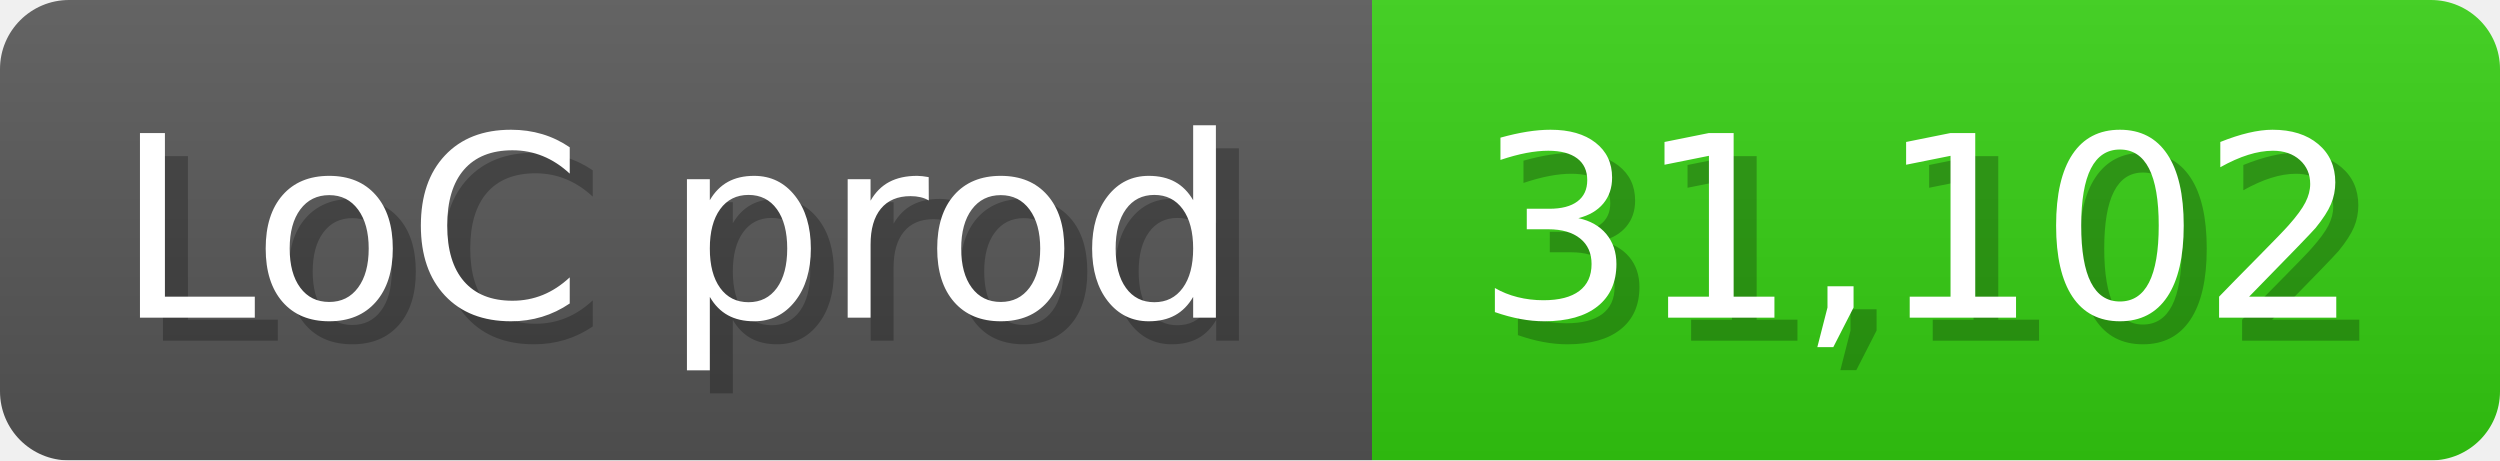
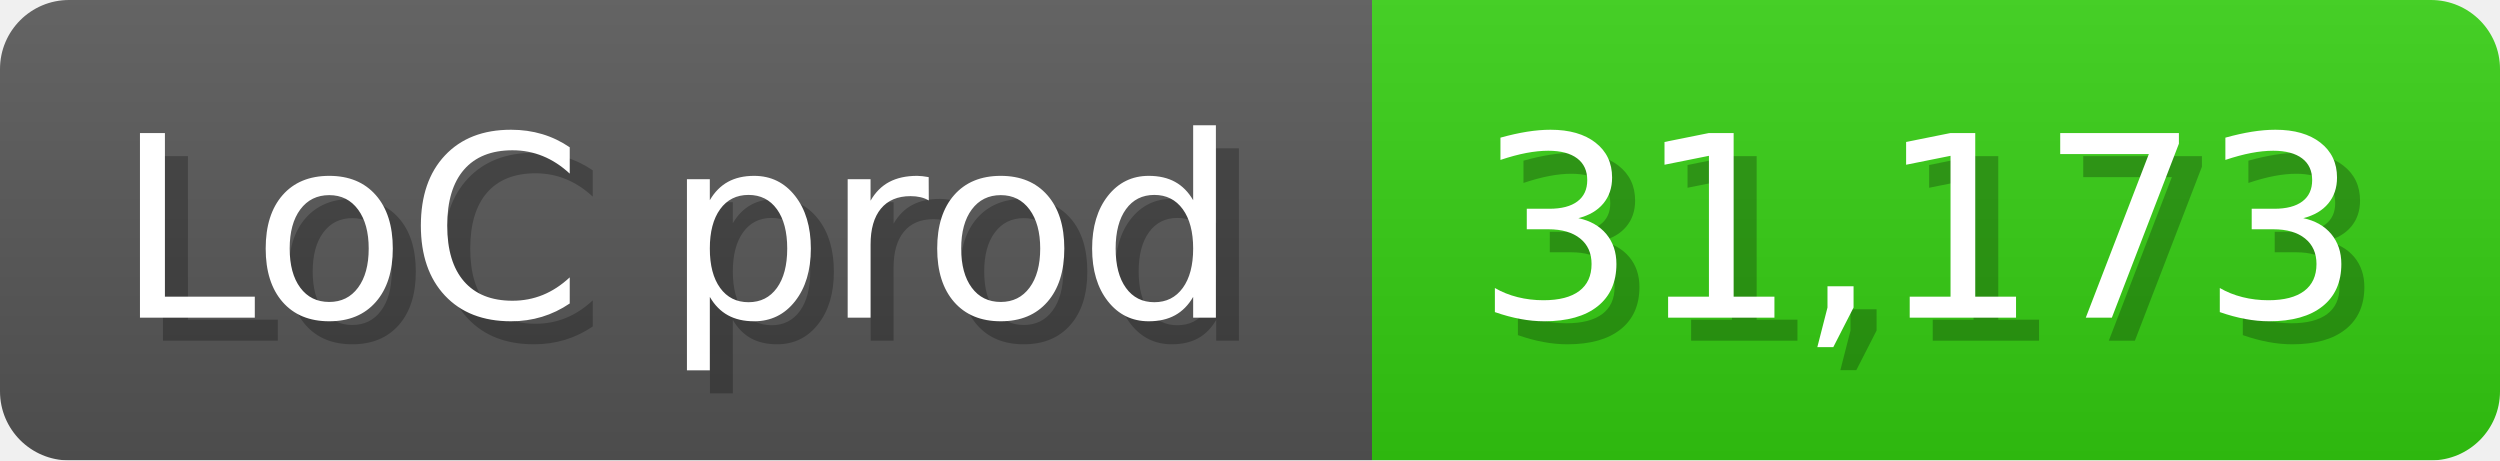
<svg xmlns="http://www.w3.org/2000/svg" width="108.6" height="20" viewBox="0 0 1086 200">
  <linearGradient id="a" x2="0" y2="100%">
    <stop offset="0" stop-opacity=".1" stop-color="#EEE" />
    <stop offset="1" stop-opacity=".1" />
  </linearGradient>
  <mask id="m">
    <rect width="1086" height="200" rx="30" fill="#FFF" />
  </mask>
  <g mask="url(#m)">
    <rect width="596" height="200" fill="#555" />
    <rect width="490" height="200" fill="#3C1" x="596" />
    <rect width="1086" height="200" fill="url(#a)" />
  </g>
  <g fill="#fff" text-anchor="start" font-family="Verdana,DejaVu Sans,sans-serif" font-size="110">
    <text x="60" y="148" textLength="496" fill="#000" opacity="0.25">LoC prod</text>
    <text x="50" y="138" textLength="496">LoC prod</text>
-     <text x="651" y="148" textLength="390" fill="#000" opacity="0.25">31,102</text>
-     <text x="641" y="138" textLength="390">31,102</text>
+     <text x="651" y="148" textLength="390" fill="#000" opacity="0.25">31,173</text>
+     <text x="641" y="138" textLength="390">31,173</text>
  </g>
</svg>
